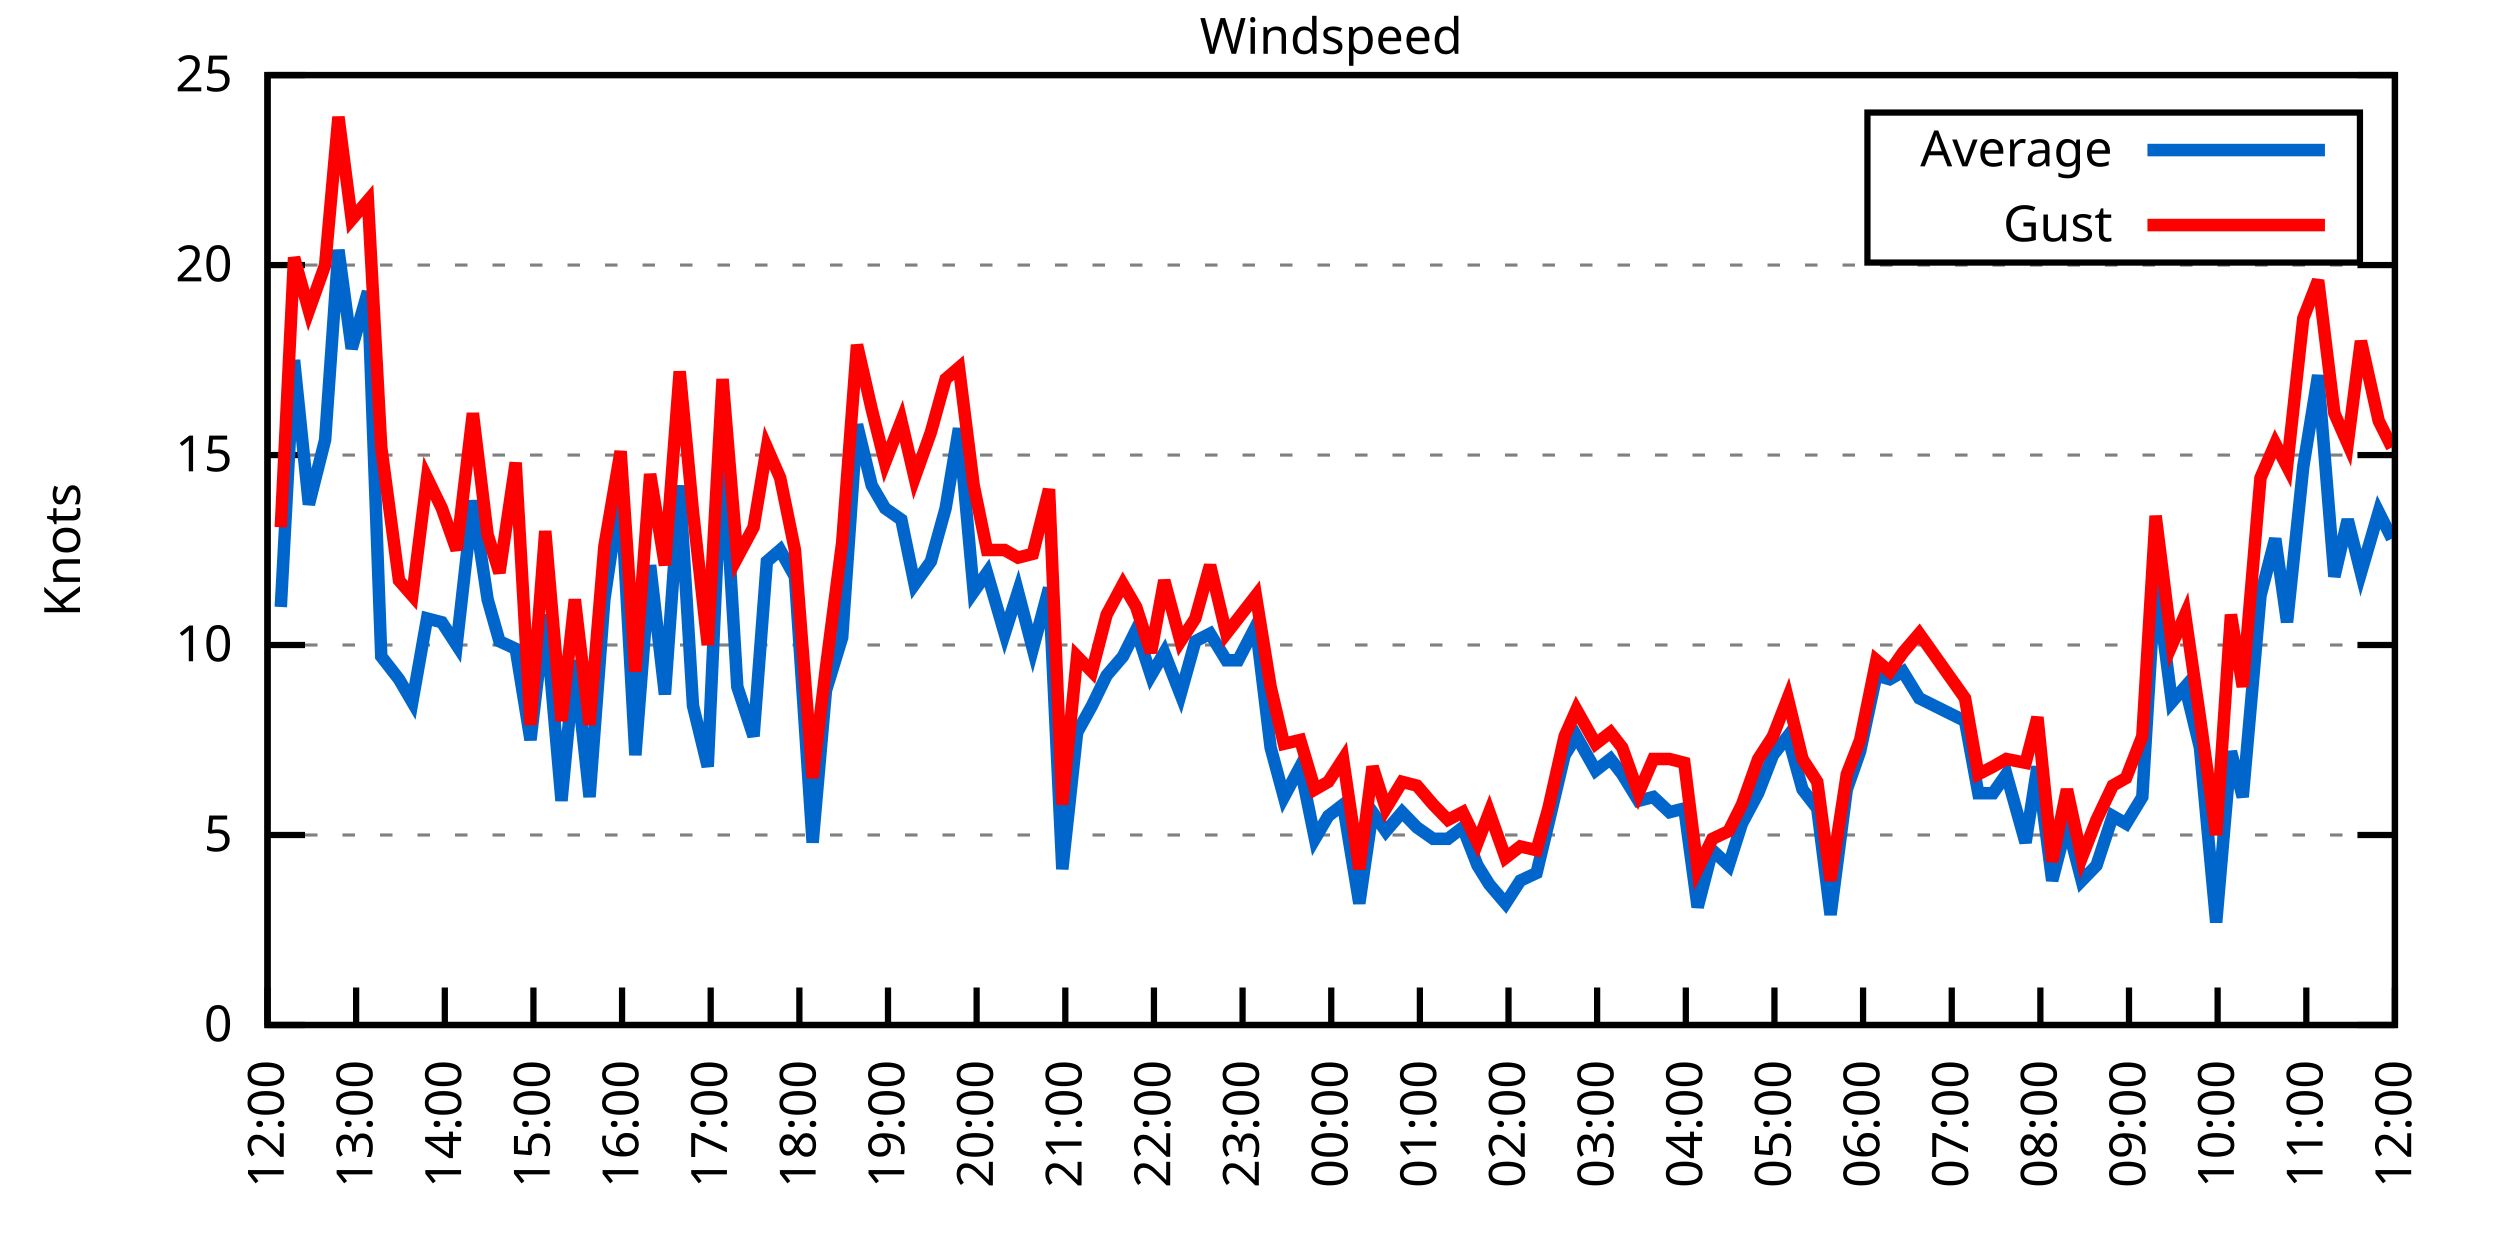
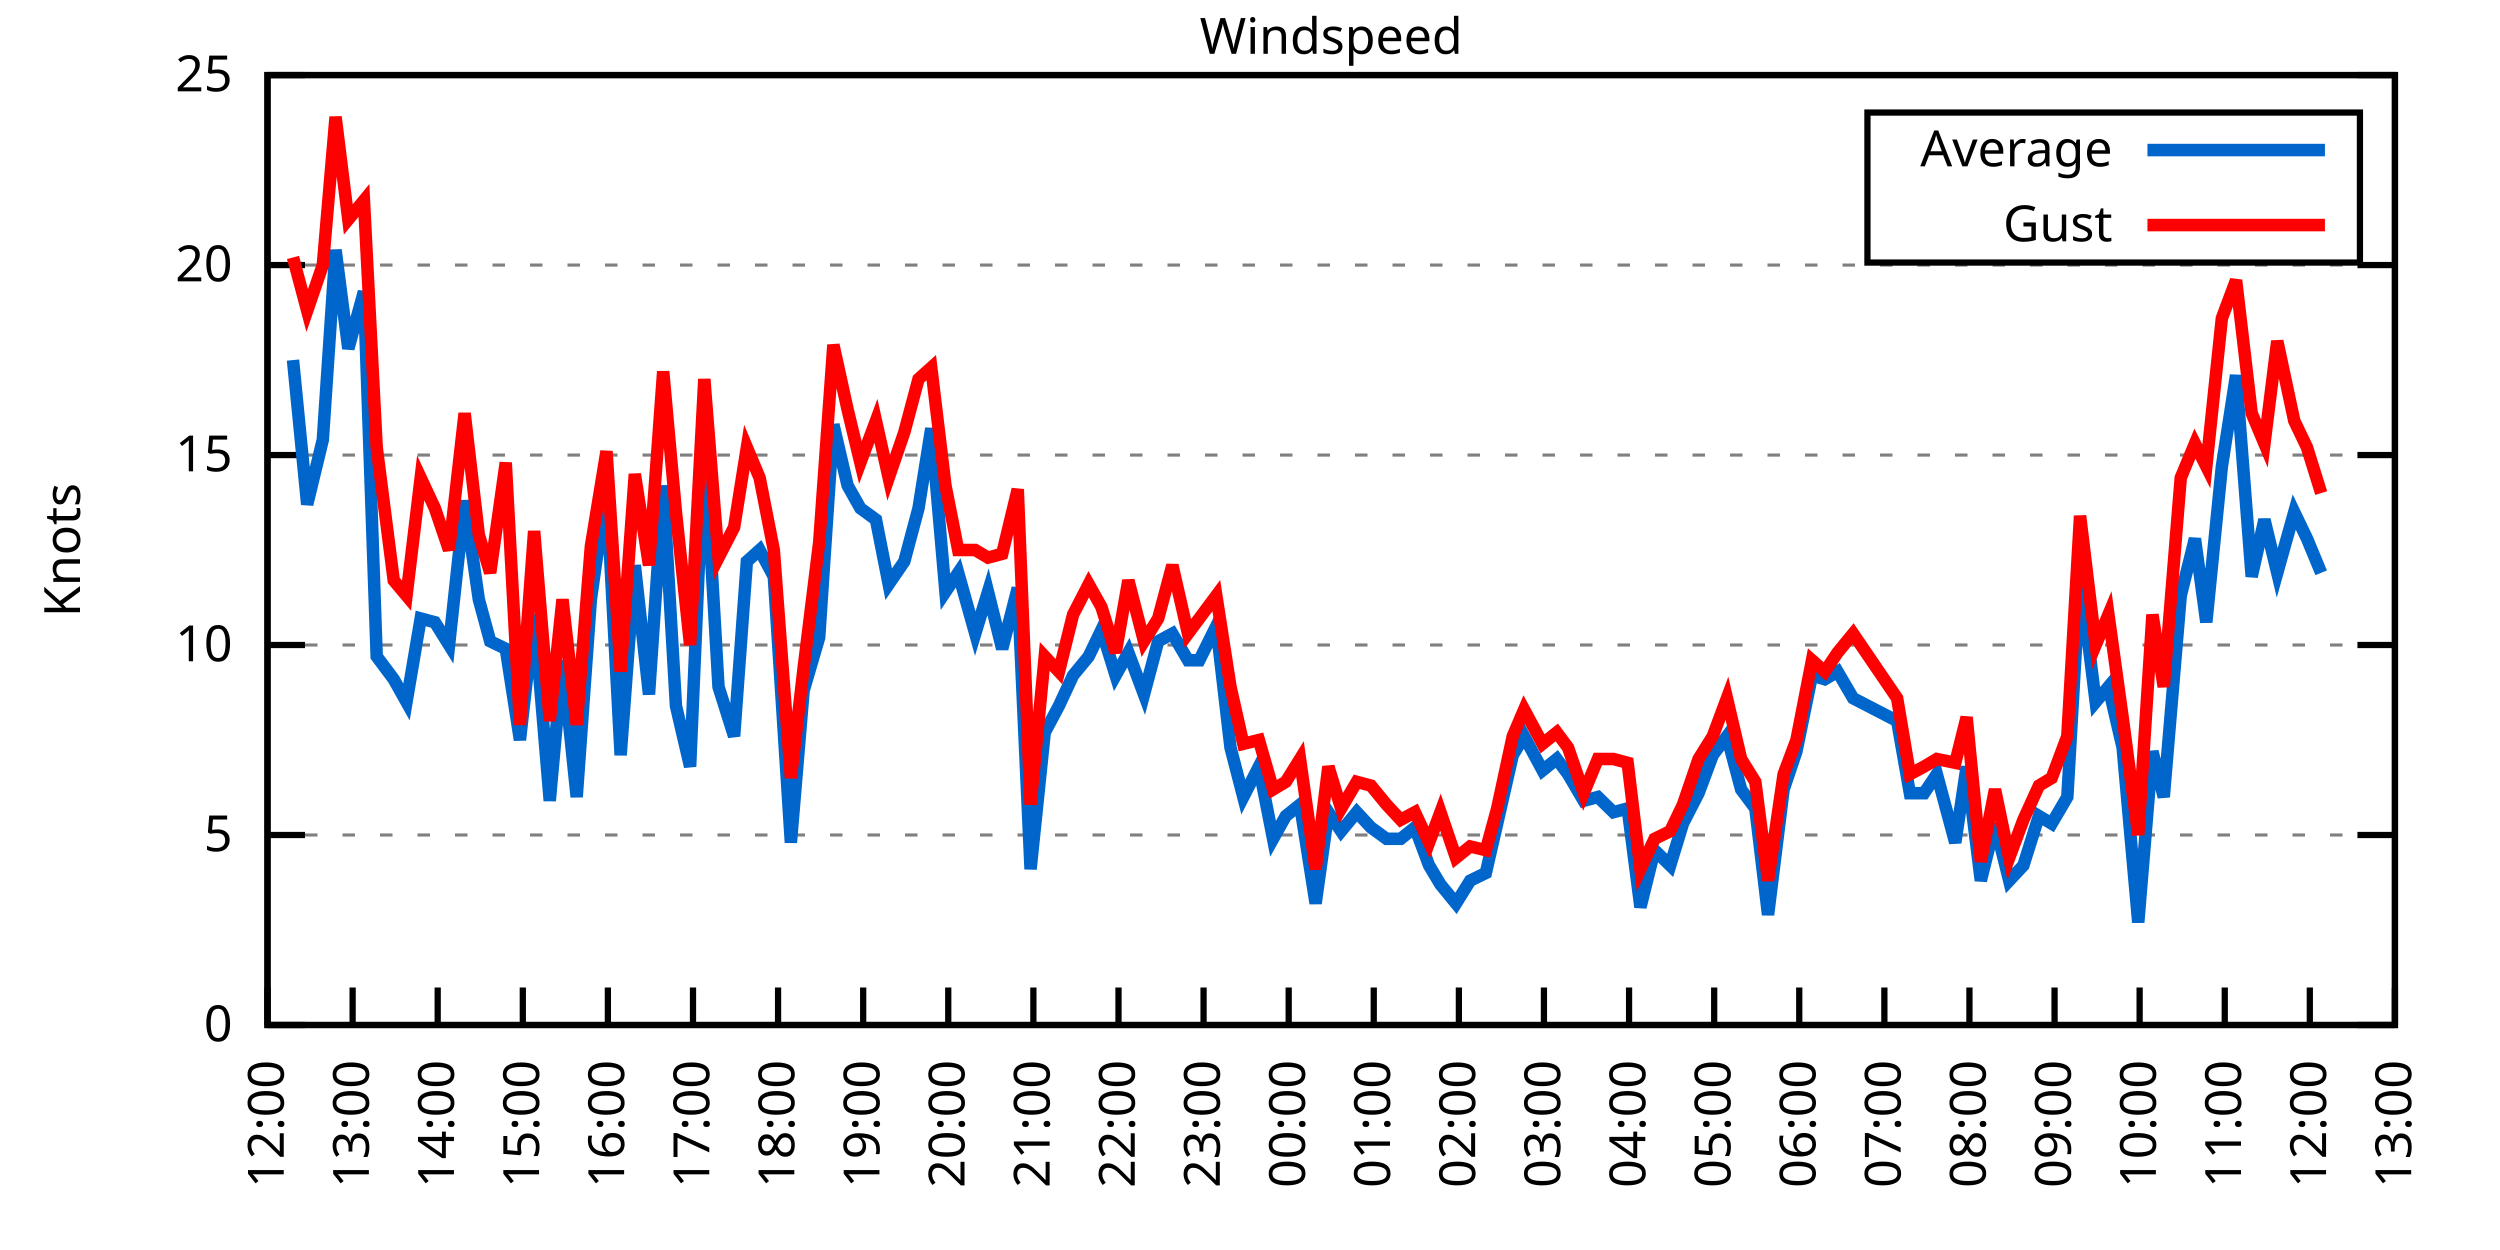
<svg xmlns="http://www.w3.org/2000/svg" xmlns:xlink="http://www.w3.org/1999/xlink" width="400" height="200" viewBox="0 0 400 200">
  <g id="gnuplot_canvas">
    <rect x="0" y="0" width="400" height="200" fill="none" />
    <defs>
      <circle id="gpDot" r="0.5" stroke-width="0.5" stroke="currentColor" />
      <path id="gpPt0" stroke-width="0.333" stroke="currentColor" d="M-1,0 h2 M0,-1 v2" />
      <path id="gpPt1" stroke-width="0.333" stroke="currentColor" d="M-1,-1 L1,1 M1,-1 L-1,1" />
      <path id="gpPt2" stroke-width="0.333" stroke="currentColor" d="M-1,0 L1,0 M0,-1 L0,1 M-1,-1 L1,1 M-1,1 L1,-1" />
      <rect id="gpPt3" stroke-width="0.333" stroke="currentColor" x="-1" y="-1" width="2" height="2" />
      <rect id="gpPt4" stroke-width="0.333" stroke="currentColor" fill="currentColor" x="-1" y="-1" width="2" height="2" />
      <circle id="gpPt5" stroke-width="0.333" stroke="currentColor" cx="0" cy="0" r="1" />
      <use xlink:href="#gpPt5" id="gpPt6" fill="currentColor" stroke="none" />
      <path id="gpPt7" stroke-width="0.333" stroke="currentColor" d="M0,-1.33 L-1.33,0.67 L1.33,0.67 z" />
      <use xlink:href="#gpPt7" id="gpPt8" fill="currentColor" stroke="none" />
      <use xlink:href="#gpPt7" id="gpPt9" stroke="currentColor" transform="rotate(180)" />
      <use xlink:href="#gpPt9" id="gpPt10" fill="currentColor" stroke="none" />
      <use xlink:href="#gpPt3" id="gpPt11" stroke="currentColor" transform="rotate(45)" />
      <use xlink:href="#gpPt11" id="gpPt12" fill="currentColor" stroke="none" />
      <path id="gpPt13" stroke-width="0.333" stroke="currentColor" d="M0,1.330 L1.265,0.411 L0.782,-1.067 L-0.782,-1.076 L-1.265,0.411 z" />
      <use xlink:href="#gpPt13" id="gpPt14" fill="currentColor" stroke="none" />
      <filter id="textbox" filterUnits="objectBoundingBox" x="0" y="0" height="1" width="1">
        <feFlood flood-color="white" flood-opacity="1" result="bgnd" />
        <feComposite in="SourceGraphic" in2="bgnd" operator="atop" />
      </filter>
      <filter id="greybox" filterUnits="objectBoundingBox" x="0" y="0" height="1" width="1">
        <feFlood flood-color="lightgrey" flood-opacity="1" result="grey" />
        <feComposite in="SourceGraphic" in2="grey" operator="atop" />
      </filter>
    </defs>
    <g fill="none" color="white" stroke="currentColor" stroke-width="1.00" stroke-linecap="butt" stroke-linejoin="miter">
</g>
    <g fill="none" color="black" stroke="currentColor" stroke-width="1.00" stroke-linecap="butt" stroke-linejoin="miter">
      <g stroke="none" shape-rendering="crispEdges">
        <polygon fill="rgb(255, 255, 255)" points="42.80,164.00 383.18,164.00 383.18,12.02 42.80,12.02 " />
      </g>
    </g>
    <g fill="none" color="black" stroke="currentColor" stroke-width="1.00" stroke-linecap="butt" stroke-linejoin="miter">
</g>
    <g fill="none" color="black" stroke="black" stroke-width="0.50" stroke-linecap="butt" stroke-linejoin="miter">
</g>
    <g fill="none" color="gray" stroke="currentColor" stroke-width="0.50" stroke-linecap="butt" stroke-linejoin="miter">
      <path stroke="gray" stroke-dasharray="2,4" class="gridline" d="M42.80,164.00 L383.19,164.00  " />
    </g>
    <g fill="none" color="gray" stroke="gray" stroke-width="1.00" stroke-linecap="butt" stroke-linejoin="miter">
</g>
    <g fill="none" color="black" stroke="currentColor" stroke-width="1.00" stroke-linecap="butt" stroke-linejoin="miter">
      <path stroke="black" d="M42.80,164.00 L48.80,164.00 M383.19,164.00 L377.19,164.00  " />
      <g transform="translate(37.20,166.60)" stroke="none" fill="black" font-family="Sans" font-size="8.00" text-anchor="end">
        <text>
          <tspan font-family="Sans"> 0</tspan>
        </text>
      </g>
    </g>
    <g fill="none" color="black" stroke="currentColor" stroke-width="1.00" stroke-linecap="butt" stroke-linejoin="miter">
</g>
    <g fill="none" color="black" stroke="black" stroke-width="0.50" stroke-linecap="butt" stroke-linejoin="miter">
</g>
    <g fill="none" color="gray" stroke="currentColor" stroke-width="0.50" stroke-linecap="butt" stroke-linejoin="miter">
      <path stroke="gray" stroke-dasharray="2,4" class="gridline" d="M42.80,133.60 L383.19,133.60  " />
    </g>
    <g fill="none" color="gray" stroke="gray" stroke-width="1.00" stroke-linecap="butt" stroke-linejoin="miter">
</g>
    <g fill="none" color="black" stroke="currentColor" stroke-width="1.00" stroke-linecap="butt" stroke-linejoin="miter">
      <path stroke="black" d="M42.80,133.60 L48.80,133.60 M383.19,133.60 L377.19,133.60  " />
      <g transform="translate(37.20,136.20)" stroke="none" fill="black" font-family="Sans" font-size="8.00" text-anchor="end">
        <text>
          <tspan font-family="Sans"> 5</tspan>
        </text>
      </g>
    </g>
    <g fill="none" color="black" stroke="currentColor" stroke-width="1.00" stroke-linecap="butt" stroke-linejoin="miter">
</g>
    <g fill="none" color="black" stroke="black" stroke-width="0.50" stroke-linecap="butt" stroke-linejoin="miter">
</g>
    <g fill="none" color="gray" stroke="currentColor" stroke-width="0.50" stroke-linecap="butt" stroke-linejoin="miter">
      <path stroke="gray" stroke-dasharray="2,4" class="gridline" d="M42.80,103.20 L383.19,103.20  " />
    </g>
    <g fill="none" color="gray" stroke="gray" stroke-width="1.00" stroke-linecap="butt" stroke-linejoin="miter">
</g>
    <g fill="none" color="black" stroke="currentColor" stroke-width="1.00" stroke-linecap="butt" stroke-linejoin="miter">
      <path stroke="black" d="M42.80,103.20 L48.80,103.20 M383.19,103.20 L377.19,103.20  " />
      <g transform="translate(37.20,105.80)" stroke="none" fill="black" font-family="Sans" font-size="8.00" text-anchor="end">
        <text>
          <tspan font-family="Sans"> 10</tspan>
        </text>
      </g>
    </g>
    <g fill="none" color="black" stroke="currentColor" stroke-width="1.00" stroke-linecap="butt" stroke-linejoin="miter">
</g>
    <g fill="none" color="black" stroke="black" stroke-width="0.50" stroke-linecap="butt" stroke-linejoin="miter">
</g>
    <g fill="none" color="gray" stroke="currentColor" stroke-width="0.50" stroke-linecap="butt" stroke-linejoin="miter">
      <path stroke="gray" stroke-dasharray="2,4" class="gridline" d="M42.80,72.81 L383.19,72.81  " />
    </g>
    <g fill="none" color="gray" stroke="gray" stroke-width="1.00" stroke-linecap="butt" stroke-linejoin="miter">
</g>
    <g fill="none" color="black" stroke="currentColor" stroke-width="1.00" stroke-linecap="butt" stroke-linejoin="miter">
      <path stroke="black" d="M42.80,72.81 L48.80,72.81 M383.19,72.81 L377.19,72.81  " />
      <g transform="translate(37.20,75.41)" stroke="none" fill="black" font-family="Sans" font-size="8.00" text-anchor="end">
        <text>
          <tspan font-family="Sans"> 15</tspan>
        </text>
      </g>
    </g>
    <g fill="none" color="black" stroke="currentColor" stroke-width="1.00" stroke-linecap="butt" stroke-linejoin="miter">
</g>
    <g fill="none" color="black" stroke="black" stroke-width="0.50" stroke-linecap="butt" stroke-linejoin="miter">
</g>
    <g fill="none" color="gray" stroke="currentColor" stroke-width="0.50" stroke-linecap="butt" stroke-linejoin="miter">
      <path stroke="gray" stroke-dasharray="2,4" class="gridline" d="M42.80,42.41 L383.19,42.41  " />
    </g>
    <g fill="none" color="gray" stroke="gray" stroke-width="1.00" stroke-linecap="butt" stroke-linejoin="miter">
</g>
    <g fill="none" color="black" stroke="currentColor" stroke-width="1.00" stroke-linecap="butt" stroke-linejoin="miter">
      <path stroke="black" d="M42.80,42.41 L48.80,42.41 M383.19,42.41 L377.19,42.41  " />
      <g transform="translate(37.20,45.01)" stroke="none" fill="black" font-family="Sans" font-size="8.00" text-anchor="end">
        <text>
          <tspan font-family="Sans"> 20</tspan>
        </text>
      </g>
    </g>
    <g fill="none" color="black" stroke="currentColor" stroke-width="1.00" stroke-linecap="butt" stroke-linejoin="miter">
</g>
    <g fill="none" color="black" stroke="black" stroke-width="0.50" stroke-linecap="butt" stroke-linejoin="miter">
</g>
    <g fill="none" color="gray" stroke="currentColor" stroke-width="0.50" stroke-linecap="butt" stroke-linejoin="miter">
      <path stroke="gray" stroke-dasharray="2,4" class="gridline" d="M42.80,12.01 L383.19,12.01  " />
    </g>
    <g fill="none" color="gray" stroke="gray" stroke-width="1.00" stroke-linecap="butt" stroke-linejoin="miter">
</g>
    <g fill="none" color="black" stroke="currentColor" stroke-width="1.00" stroke-linecap="butt" stroke-linejoin="miter">
      <path stroke="black" d="M42.80,12.01 L48.80,12.01 M383.19,12.01 L377.19,12.01  " />
      <g transform="translate(37.20,14.61)" stroke="none" fill="black" font-family="Sans" font-size="8.00" text-anchor="end">
        <text>
          <tspan font-family="Sans"> 25</tspan>
        </text>
      </g>
    </g>
    <g fill="none" color="black" stroke="currentColor" stroke-width="1.00" stroke-linecap="butt" stroke-linejoin="miter">
      <path stroke="black" d="M42.80,164.00 L42.80,158.00  " />
      <g transform="translate(45.40,169.60) rotate(270.00)" stroke="none" fill="black" font-family="Sans" font-size="8.00" text-anchor="end">
        <text>
          <tspan font-family="Sans">12:00</tspan>
        </text>
      </g>
    </g>
    <g fill="none" color="black" stroke="currentColor" stroke-width="1.00" stroke-linecap="butt" stroke-linejoin="miter">
-       <path stroke="black" d="M56.98,164.00 L56.98,158.00  " />
-       <g transform="translate(59.58,169.60) rotate(270.00)" stroke="none" fill="black" font-family="Sans" font-size="8.00" text-anchor="end">
+       <path stroke="black" d="M56.42,164.00 L56.42,158.00  " />
+       <g transform="translate(59.02,169.60) rotate(270.00)" stroke="none" fill="black" font-family="Sans" font-size="8.00" text-anchor="end">
        <text>
          <tspan font-family="Sans">13:00</tspan>
        </text>
      </g>
    </g>
    <g fill="none" color="black" stroke="currentColor" stroke-width="1.00" stroke-linecap="butt" stroke-linejoin="miter">
-       <path stroke="black" d="M71.17,164.00 L71.17,158.00  " />
-       <g transform="translate(73.77,169.60) rotate(270.00)" stroke="none" fill="black" font-family="Sans" font-size="8.00" text-anchor="end">
+       <path stroke="black" d="M70.03,164.00 L70.03,158.00  " />
+       <g transform="translate(72.63,169.60) rotate(270.00)" stroke="none" fill="black" font-family="Sans" font-size="8.00" text-anchor="end">
        <text>
          <tspan font-family="Sans">14:00</tspan>
        </text>
      </g>
    </g>
    <g fill="none" color="black" stroke="currentColor" stroke-width="1.00" stroke-linecap="butt" stroke-linejoin="miter">
-       <path stroke="black" d="M85.35,164.00 L85.35,158.00  " />
-       <g transform="translate(87.95,169.60) rotate(270.00)" stroke="none" fill="black" font-family="Sans" font-size="8.00" text-anchor="end">
+       <path stroke="black" d="M83.65,164.00 L83.65,158.00  " />
+       <g transform="translate(86.25,169.60) rotate(270.00)" stroke="none" fill="black" font-family="Sans" font-size="8.00" text-anchor="end">
        <text>
          <tspan font-family="Sans">15:00</tspan>
        </text>
      </g>
    </g>
    <g fill="none" color="black" stroke="currentColor" stroke-width="1.00" stroke-linecap="butt" stroke-linejoin="miter">
-       <path stroke="black" d="M99.53,164.00 L99.53,158.00  " />
-       <g transform="translate(102.13,169.60) rotate(270.00)" stroke="none" fill="black" font-family="Sans" font-size="8.00" text-anchor="end">
+       <path stroke="black" d="M97.26,164.00 L97.26,158.00  " />
+       <g transform="translate(99.86,169.60) rotate(270.00)" stroke="none" fill="black" font-family="Sans" font-size="8.00" text-anchor="end">
        <text>
          <tspan font-family="Sans">16:00</tspan>
        </text>
      </g>
    </g>
    <g fill="none" color="black" stroke="currentColor" stroke-width="1.00" stroke-linecap="butt" stroke-linejoin="miter">
-       <path stroke="black" d="M113.71,164.00 L113.71,158.00  " />
-       <g transform="translate(116.31,169.60) rotate(270.00)" stroke="none" fill="black" font-family="Sans" font-size="8.00" text-anchor="end">
+       <path stroke="black" d="M110.88,164.00 L110.88,158.00  " />
+       <g transform="translate(113.48,169.60) rotate(270.00)" stroke="none" fill="black" font-family="Sans" font-size="8.00" text-anchor="end">
        <text>
          <tspan font-family="Sans">17:00</tspan>
        </text>
      </g>
    </g>
    <g fill="none" color="black" stroke="currentColor" stroke-width="1.00" stroke-linecap="butt" stroke-linejoin="miter">
-       <path stroke="black" d="M127.90,164.00 L127.90,158.00  " />
-       <g transform="translate(130.50,169.60) rotate(270.00)" stroke="none" fill="black" font-family="Sans" font-size="8.00" text-anchor="end">
+       <path stroke="black" d="M124.49,164.00 L124.49,158.00  " />
+       <g transform="translate(127.09,169.60) rotate(270.00)" stroke="none" fill="black" font-family="Sans" font-size="8.00" text-anchor="end">
        <text>
          <tspan font-family="Sans">18:00</tspan>
        </text>
      </g>
    </g>
    <g fill="none" color="black" stroke="currentColor" stroke-width="1.00" stroke-linecap="butt" stroke-linejoin="miter">
-       <path stroke="black" d="M142.08,164.00 L142.08,158.00  " />
-       <g transform="translate(144.68,169.60) rotate(270.00)" stroke="none" fill="black" font-family="Sans" font-size="8.00" text-anchor="end">
+       <path stroke="black" d="M138.11,164.00 L138.11,158.00  " />
+       <g transform="translate(140.71,169.60) rotate(270.00)" stroke="none" fill="black" font-family="Sans" font-size="8.00" text-anchor="end">
        <text>
          <tspan font-family="Sans">19:00</tspan>
        </text>
      </g>
    </g>
    <g fill="none" color="black" stroke="currentColor" stroke-width="1.00" stroke-linecap="butt" stroke-linejoin="miter">
-       <path stroke="black" d="M156.26,164.00 L156.26,158.00  " />
-       <g transform="translate(158.86,169.60) rotate(270.00)" stroke="none" fill="black" font-family="Sans" font-size="8.00" text-anchor="end">
+       <path stroke="black" d="M151.72,164.00 L151.72,158.00  " />
+       <g transform="translate(154.32,169.60) rotate(270.00)" stroke="none" fill="black" font-family="Sans" font-size="8.00" text-anchor="end">
        <text>
          <tspan font-family="Sans">20:00</tspan>
        </text>
      </g>
    </g>
    <g fill="none" color="black" stroke="currentColor" stroke-width="1.00" stroke-linecap="butt" stroke-linejoin="miter">
-       <path stroke="black" d="M170.45,164.00 L170.45,158.00  " />
-       <g transform="translate(173.05,169.60) rotate(270.00)" stroke="none" fill="black" font-family="Sans" font-size="8.00" text-anchor="end">
+       <path stroke="black" d="M165.34,164.00 L165.34,158.00  " />
+       <g transform="translate(167.94,169.60) rotate(270.00)" stroke="none" fill="black" font-family="Sans" font-size="8.00" text-anchor="end">
        <text>
          <tspan font-family="Sans">21:00</tspan>
        </text>
      </g>
    </g>
    <g fill="none" color="black" stroke="currentColor" stroke-width="1.00" stroke-linecap="butt" stroke-linejoin="miter">
-       <path stroke="black" d="M184.63,164.00 L184.63,158.00  " />
-       <g transform="translate(187.23,169.60) rotate(270.00)" stroke="none" fill="black" font-family="Sans" font-size="8.00" text-anchor="end">
+       <path stroke="black" d="M178.96,164.00 L178.96,158.00  " />
+       <g transform="translate(181.56,169.60) rotate(270.00)" stroke="none" fill="black" font-family="Sans" font-size="8.00" text-anchor="end">
        <text>
          <tspan font-family="Sans">22:00</tspan>
        </text>
      </g>
    </g>
    <g fill="none" color="black" stroke="currentColor" stroke-width="1.00" stroke-linecap="butt" stroke-linejoin="miter">
-       <path stroke="black" d="M198.81,164.00 L198.81,158.00  " />
-       <g transform="translate(201.41,169.60) rotate(270.00)" stroke="none" fill="black" font-family="Sans" font-size="8.00" text-anchor="end">
+       <path stroke="black" d="M192.57,164.00 L192.57,158.00  " />
+       <g transform="translate(195.17,169.60) rotate(270.00)" stroke="none" fill="black" font-family="Sans" font-size="8.00" text-anchor="end">
        <text>
          <tspan font-family="Sans">23:00</tspan>
        </text>
      </g>
    </g>
    <g fill="none" color="black" stroke="currentColor" stroke-width="1.00" stroke-linecap="butt" stroke-linejoin="miter">
-       <path stroke="black" d="M213.00,164.00 L213.00,158.00  " />
-       <g transform="translate(215.60,169.60) rotate(270.00)" stroke="none" fill="black" font-family="Sans" font-size="8.00" text-anchor="end">
+       <path stroke="black" d="M206.19,164.00 L206.19,158.00  " />
+       <g transform="translate(208.79,169.60) rotate(270.00)" stroke="none" fill="black" font-family="Sans" font-size="8.00" text-anchor="end">
        <text>
          <tspan font-family="Sans">00:00</tspan>
        </text>
      </g>
    </g>
    <g fill="none" color="black" stroke="currentColor" stroke-width="1.00" stroke-linecap="butt" stroke-linejoin="miter">
-       <path stroke="black" d="M227.18,164.00 L227.18,158.00  " />
-       <g transform="translate(229.78,169.60) rotate(270.00)" stroke="none" fill="black" font-family="Sans" font-size="8.00" text-anchor="end">
+       <path stroke="black" d="M219.80,164.00 L219.80,158.00  " />
+       <g transform="translate(222.40,169.60) rotate(270.00)" stroke="none" fill="black" font-family="Sans" font-size="8.00" text-anchor="end">
        <text>
          <tspan font-family="Sans">01:00</tspan>
        </text>
      </g>
    </g>
    <g fill="none" color="black" stroke="currentColor" stroke-width="1.00" stroke-linecap="butt" stroke-linejoin="miter">
-       <path stroke="black" d="M241.36,164.00 L241.36,158.00  " />
-       <g transform="translate(243.96,169.60) rotate(270.00)" stroke="none" fill="black" font-family="Sans" font-size="8.00" text-anchor="end">
+       <path stroke="black" d="M233.42,164.00 L233.42,158.00  " />
+       <g transform="translate(236.02,169.60) rotate(270.00)" stroke="none" fill="black" font-family="Sans" font-size="8.00" text-anchor="end">
        <text>
          <tspan font-family="Sans">02:00</tspan>
        </text>
      </g>
    </g>
    <g fill="none" color="black" stroke="currentColor" stroke-width="1.00" stroke-linecap="butt" stroke-linejoin="miter">
-       <path stroke="black" d="M255.54,164.00 L255.54,158.00  " />
-       <g transform="translate(258.14,169.60) rotate(270.00)" stroke="none" fill="black" font-family="Sans" font-size="8.00" text-anchor="end">
+       <path stroke="black" d="M247.03,164.00 L247.03,158.00  " />
+       <g transform="translate(249.63,169.60) rotate(270.00)" stroke="none" fill="black" font-family="Sans" font-size="8.00" text-anchor="end">
        <text>
          <tspan font-family="Sans">03:00</tspan>
        </text>
      </g>
    </g>
    <g fill="none" color="black" stroke="currentColor" stroke-width="1.00" stroke-linecap="butt" stroke-linejoin="miter">
-       <path stroke="black" d="M269.73,164.00 L269.73,158.00  " />
-       <g transform="translate(272.33,169.60) rotate(270.00)" stroke="none" fill="black" font-family="Sans" font-size="8.00" text-anchor="end">
+       <path stroke="black" d="M260.65,164.00 L260.65,158.00  " />
+       <g transform="translate(263.25,169.60) rotate(270.00)" stroke="none" fill="black" font-family="Sans" font-size="8.00" text-anchor="end">
        <text>
          <tspan font-family="Sans">04:00</tspan>
        </text>
      </g>
    </g>
    <g fill="none" color="black" stroke="currentColor" stroke-width="1.00" stroke-linecap="butt" stroke-linejoin="miter">
-       <path stroke="black" d="M283.91,164.00 L283.91,158.00  " />
-       <g transform="translate(286.51,169.60) rotate(270.00)" stroke="none" fill="black" font-family="Sans" font-size="8.00" text-anchor="end">
+       <path stroke="black" d="M274.27,164.00 L274.27,158.00  " />
+       <g transform="translate(276.87,169.60) rotate(270.00)" stroke="none" fill="black" font-family="Sans" font-size="8.00" text-anchor="end">
        <text>
          <tspan font-family="Sans">05:00</tspan>
        </text>
      </g>
    </g>
    <g fill="none" color="black" stroke="currentColor" stroke-width="1.00" stroke-linecap="butt" stroke-linejoin="miter">
-       <path stroke="black" d="M298.09,164.00 L298.09,158.00  " />
-       <g transform="translate(300.69,169.60) rotate(270.00)" stroke="none" fill="black" font-family="Sans" font-size="8.00" text-anchor="end">
+       <path stroke="black" d="M287.88,164.00 L287.88,158.00  " />
+       <g transform="translate(290.48,169.60) rotate(270.00)" stroke="none" fill="black" font-family="Sans" font-size="8.00" text-anchor="end">
        <text>
          <tspan font-family="Sans">06:00</tspan>
        </text>
      </g>
    </g>
    <g fill="none" color="black" stroke="currentColor" stroke-width="1.00" stroke-linecap="butt" stroke-linejoin="miter">
-       <path stroke="black" d="M312.28,164.00 L312.28,158.00  " />
-       <g transform="translate(314.88,169.60) rotate(270.00)" stroke="none" fill="black" font-family="Sans" font-size="8.00" text-anchor="end">
+       <path stroke="black" d="M301.50,164.00 L301.50,158.00  " />
+       <g transform="translate(304.10,169.60) rotate(270.00)" stroke="none" fill="black" font-family="Sans" font-size="8.00" text-anchor="end">
        <text>
          <tspan font-family="Sans">07:00</tspan>
        </text>
      </g>
    </g>
    <g fill="none" color="black" stroke="currentColor" stroke-width="1.00" stroke-linecap="butt" stroke-linejoin="miter">
-       <path stroke="black" d="M326.46,164.00 L326.46,158.00  " />
-       <g transform="translate(329.06,169.60) rotate(270.00)" stroke="none" fill="black" font-family="Sans" font-size="8.00" text-anchor="end">
+       <path stroke="black" d="M315.11,164.00 L315.11,158.00  " />
+       <g transform="translate(317.71,169.60) rotate(270.00)" stroke="none" fill="black" font-family="Sans" font-size="8.00" text-anchor="end">
        <text>
          <tspan font-family="Sans">08:00</tspan>
        </text>
      </g>
    </g>
    <g fill="none" color="black" stroke="currentColor" stroke-width="1.00" stroke-linecap="butt" stroke-linejoin="miter">
-       <path stroke="black" d="M340.64,164.00 L340.64,158.00  " />
-       <g transform="translate(343.24,169.60) rotate(270.00)" stroke="none" fill="black" font-family="Sans" font-size="8.00" text-anchor="end">
+       <path stroke="black" d="M328.73,164.00 L328.73,158.00  " />
+       <g transform="translate(331.33,169.60) rotate(270.00)" stroke="none" fill="black" font-family="Sans" font-size="8.00" text-anchor="end">
        <text>
          <tspan font-family="Sans">09:00</tspan>
        </text>
      </g>
    </g>
    <g fill="none" color="black" stroke="currentColor" stroke-width="1.00" stroke-linecap="butt" stroke-linejoin="miter">
-       <path stroke="black" d="M354.82,164.00 L354.82,158.00  " />
-       <g transform="translate(357.42,169.60) rotate(270.00)" stroke="none" fill="black" font-family="Sans" font-size="8.00" text-anchor="end">
+       <path stroke="black" d="M342.34,164.00 L342.34,158.00  " />
+       <g transform="translate(344.94,169.60) rotate(270.00)" stroke="none" fill="black" font-family="Sans" font-size="8.00" text-anchor="end">
        <text>
          <tspan font-family="Sans">10:00</tspan>
        </text>
      </g>
    </g>
    <g fill="none" color="black" stroke="currentColor" stroke-width="1.00" stroke-linecap="butt" stroke-linejoin="miter">
-       <path stroke="black" d="M369.01,164.00 L369.01,158.00  " />
-       <g transform="translate(371.61,169.60) rotate(270.00)" stroke="none" fill="black" font-family="Sans" font-size="8.00" text-anchor="end">
+       <path stroke="black" d="M355.96,164.00 L355.96,158.00  " />
+       <g transform="translate(358.56,169.60) rotate(270.00)" stroke="none" fill="black" font-family="Sans" font-size="8.00" text-anchor="end">
        <text>
          <tspan font-family="Sans">11:00</tspan>
+         </text>
+       </g>
+     </g>
+     <g fill="none" color="black" stroke="currentColor" stroke-width="1.00" stroke-linecap="butt" stroke-linejoin="miter">
+       <path stroke="black" d="M369.57,164.00 L369.57,158.00  " />
+       <g transform="translate(372.17,169.60) rotate(270.00)" stroke="none" fill="black" font-family="Sans" font-size="8.00" text-anchor="end">
+         <text>
+           <tspan font-family="Sans">12:00</tspan>
        </text>
      </g>
    </g>
    <g fill="none" color="black" stroke="currentColor" stroke-width="1.00" stroke-linecap="butt" stroke-linejoin="miter">
      <path stroke="black" d="M383.19,164.00 L383.19,158.00  " />
      <g transform="translate(385.79,169.60) rotate(270.00)" stroke="none" fill="black" font-family="Sans" font-size="8.00" text-anchor="end">
        <text>
-           <tspan font-family="Sans">12:00</tspan>
+           <tspan font-family="Sans">13:00</tspan>
        </text>
      </g>
    </g>
    <g fill="none" color="black" stroke="currentColor" stroke-width="1.00" stroke-linecap="butt" stroke-linejoin="miter">
</g>
    <g fill="none" color="black" stroke="currentColor" stroke-width="1.00" stroke-linecap="butt" stroke-linejoin="miter">
      <path stroke="black" d="M42.80,12.01 L42.80,164.00 L383.19,164.00 L383.19,12.01 L42.80,12.01 Z  " />
    </g>
    <g fill="none" color="black" stroke="currentColor" stroke-width="1.00" stroke-linecap="butt" stroke-linejoin="miter">
</g>
    <g fill="none" color="black" stroke="currentColor" stroke-width="1.00" stroke-linecap="butt" stroke-linejoin="miter">
      <path stroke="black" d="M298.79,42.01 L298.79,18.01 L377.59,18.01 L377.59,42.01 L298.79,42.01 Z  " />
    </g>
    <g id="Windspeed_plot_1">
      <g fill="none" color="white" stroke="black" stroke-width="2.00" stroke-linecap="butt" stroke-linejoin="miter">
</g>
      <g fill="none" color="black" stroke="currentColor" stroke-width="2.00" stroke-linecap="butt" stroke-linejoin="miter">
        <g transform="translate(337.99,26.61)" stroke="none" fill="black" font-family="Sans" font-size="8.00" text-anchor="end">
          <text>
            <tspan font-family="Sans">Average</tspan>
          </text>
        </g>
      </g>
      <g fill="none" color="black" stroke="currentColor" stroke-width="2.00" stroke-linecap="butt" stroke-linejoin="miter">
-         <path stroke="rgb(  0, 102, 204)" d="M343.59,24.01 L371.99,24.01 M44.93,97.12 L47.05,57.61 L49.42,80.71 L52.02,70.37 L54.15,39.98 L56.27,55.78   L58.87,46.66 L61.00,105.03 L63.84,108.68 L65.97,112.32 L68.33,98.95 L70.69,99.56 L73.06,103.20 L75.66,80.10   L78.02,95.91 L79.91,102.60 L82.51,103.81 L84.88,118.40 L87.24,98.34 L89.84,128.13 L91.97,105.64 L94.33,127.52   L96.70,95.91 L99.30,78.28 L101.66,120.83 L104.02,90.44 L106.39,111.11 L108.75,77.67 L110.88,112.93 L113.24,122.66   L115.61,70.37 L117.97,109.89 L120.57,117.80 L122.70,89.83 L124.82,88.00 L127.19,92.26 L130.02,134.82 L132.15,110.50   L134.75,101.99 L137.12,67.94 L139.48,77.67 L141.61,81.32 L144.21,83.14 L146.34,93.48 L148.94,89.83 L151.30,81.32   L153.43,68.55 L155.79,94.69 L157.92,91.65 L160.75,101.38 L162.88,94.69 L165.25,103.81 L167.85,94.08 L169.97,139.07   L172.34,117.19 L174.70,112.93 L177.06,108.07 L179.67,105.03 L181.79,100.77 L184.16,108.07 L186.28,104.42 L188.88,111.11   L191.25,102.60 L193.61,101.38 L196.21,105.64 L198.10,105.64 L200.94,100.16 L203.30,119.62 L205.43,127.52 L208.03,122.66   L210.39,134.21 L212.52,130.56 L214.89,128.74 L217.49,144.55 L219.61,129.95 L221.74,132.99 L224.34,129.95 L226.71,132.39   L229.31,134.21 L231.67,134.21 L234.03,132.39 L236.40,138.47 L238.29,141.51 L240.89,144.55 L243.25,140.90 L245.85,139.68   L247.74,131.78 L250.34,120.83 L252.23,117.80 L255.31,123.27 L257.67,121.44 L259.56,123.87 L262.16,128.13 L264.53,127.52   L267.13,129.95 L269.49,129.35 L271.62,145.15 L273.98,136.03 L276.58,138.47 L278.71,131.78 L281.31,126.91 L283.67,120.83   L286.04,117.80 L288.40,126.31 L290.76,129.35 L292.89,146.37 L295.49,126.31 L297.62,120.23 L300.22,108.07 L302.35,108.68   L304.47,107.46 L307.08,111.72 L314.40,115.36 L316.53,126.91 L318.89,126.91 L321.02,123.87 L324.09,134.82 L325.99,122.66   L328.35,140.90 L330.71,131.78 L333.08,140.90 L335.44,138.47 L338.04,130.56 L340.17,131.78 L342.77,127.52 L344.90,92.26   L347.50,112.32 L349.62,109.89 L351.99,119.62 L354.59,147.59 L356.95,120.23 L358.84,127.52 L361.68,95.30 L364.04,86.18   L365.93,99.56 L368.53,74.63 L370.90,60.04 L373.50,92.26 L375.63,83.14 L377.75,91.65 L380.59,81.93 L382.72,86.18    " />
+         <path stroke="rgb(  0, 102, 204)" d="M343.59,24.01 L371.99,24.01 M46.88,57.61 L49.15,80.71 L51.65,70.37 L53.69,39.98 L55.73,55.78 L58.23,46.66   L60.27,105.03 L63.00,108.68 L65.04,112.32 L67.31,98.95 L69.58,99.56 L71.85,103.20 L74.34,80.10 L76.61,95.91   L78.43,102.60 L80.92,103.81 L83.19,118.40 L85.46,98.34 L87.96,128.13 L90.00,105.64 L92.27,127.52 L94.54,95.91   L97.04,78.28 L99.30,120.83 L101.57,90.44 L103.84,111.11 L106.11,77.67 L108.15,112.93 L110.42,122.66 L112.69,70.37   L114.96,109.89 L117.46,117.80 L119.50,89.83 L121.54,88.00 L123.81,92.26 L126.54,134.82 L128.58,110.50 L131.07,101.99   L133.34,67.94 L135.61,77.67 L137.66,81.32 L140.15,83.14 L142.19,93.48 L144.69,89.83 L146.96,81.32 L149.00,68.55   L151.27,94.69 L153.31,91.65 L156.04,101.38 L158.08,94.69 L160.35,103.81 L162.84,94.08 L164.89,139.07 L167.16,117.19   L169.43,112.93 L171.69,108.07 L174.19,105.03 L176.23,100.77 L178.50,108.07 L180.54,104.42 L183.04,111.11 L185.31,102.60   L187.58,101.38 L190.08,105.64 L191.89,105.64 L194.61,100.16 L196.88,119.62 L198.93,127.52 L201.42,122.66 L203.69,134.21   L205.73,130.56 L208.00,128.74 L210.50,144.55 L212.54,129.95 L214.58,132.99 L217.08,129.95 L219.35,132.39 L221.85,134.21   L224.11,134.21 L226.38,132.39 L228.65,138.47 L230.47,141.51 L232.96,144.55 L235.23,140.90 L237.73,139.68 L239.55,131.78   L242.04,120.83 L243.86,117.80 L246.81,123.27 L249.08,121.44 L250.89,123.87 L253.39,128.13 L255.66,127.52 L258.15,129.95   L260.42,129.35 L262.47,145.15 L264.73,136.03 L267.23,138.47 L269.27,131.78 L271.77,126.91 L274.04,120.83 L276.31,117.80   L278.58,126.31 L280.85,129.35 L282.89,146.37 L285.38,126.31 L287.43,120.23 L289.92,108.07 L291.97,108.68 L294.01,107.46   L296.50,111.72 L303.54,115.36 L305.58,126.91 L307.85,126.91 L309.89,123.87 L312.84,134.82 L314.66,122.66 L316.93,140.90   L319.20,131.78 L321.47,140.90 L323.74,138.47 L326.23,130.56 L328.27,131.78 L330.77,127.52 L332.81,92.26 L335.31,112.32   L337.35,109.89 L339.62,119.62 L342.12,147.59 L344.39,120.23 L346.20,127.52 L348.92,95.30 L351.19,86.18 L353.01,99.56   L355.50,74.63 L357.77,60.04 L360.27,92.26 L362.31,83.14 L364.36,91.65 L367.08,81.93 L369.12,86.18 L371.39,91.65    " />
      </g>
    </g>
    <g id="Windspeed_plot_2">
      <g fill="none" color="black" stroke="currentColor" stroke-width="2.00" stroke-linecap="butt" stroke-linejoin="miter">
        <g transform="translate(337.99,38.61)" stroke="none" fill="black" font-family="Sans" font-size="8.00" text-anchor="end">
          <text>
            <tspan font-family="Sans">Gust</tspan>
          </text>
        </g>
      </g>
      <g fill="none" color="black" stroke="currentColor" stroke-width="2.00" stroke-linecap="butt" stroke-linejoin="miter">
-         <path stroke="rgb(255,   0,   0)" d="M343.59,36.01 L371.99,36.01 M44.93,84.36 L47.05,41.19 L49.42,49.70 L52.02,42.41 L54.15,18.70 L56.27,35.11   L58.87,32.07 L61.00,71.59 L63.84,92.87 L65.97,95.30 L68.33,76.45 L70.69,81.32 L73.06,88.00 L75.66,66.12   L78.02,85.57 L79.91,91.65 L82.51,74.02 L84.88,115.97 L87.24,84.97 L89.84,115.36 L91.97,95.91 L94.33,115.97   L96.70,87.40 L99.30,72.20 L101.66,107.46 L104.02,75.85 L106.39,90.44 L108.75,59.43 L110.88,81.93 L113.24,103.20   L115.61,60.65 L117.97,89.22 L120.57,84.36 L122.70,71.59 L124.82,76.45 L127.19,88.00 L130.02,124.48 L132.15,106.85   L134.75,86.79 L137.12,55.18 L139.48,65.51 L141.61,74.02 L144.21,67.33 L146.34,76.45 L148.94,69.16 L151.30,60.65   L153.43,58.82 L155.79,77.67 L157.92,88.00 L160.75,88.00 L162.88,89.22 L165.25,88.61 L167.85,78.28 L169.97,128.74   L172.34,105.03 L174.70,107.46 L177.06,98.34 L179.67,93.48 L181.79,97.12 L184.16,104.42 L186.28,92.87 L188.88,102.60   L191.25,98.95 L193.61,90.44 L196.21,101.38 L198.10,98.95 L200.94,95.30 L203.30,109.89 L205.43,119.01 L208.03,118.40   L210.39,126.31 L212.52,125.09 L214.89,121.44 L217.49,139.07 L219.61,122.66 L221.74,129.35 L224.34,125.09 L226.71,125.70   L229.31,128.74 L231.67,131.17 L234.03,129.95 L236.40,134.82 L238.29,129.95 L240.89,137.25 L243.25,135.43 L245.85,136.03   L247.74,129.35 L250.34,117.80 L252.23,113.54 L255.31,119.01 L257.67,117.19 L259.56,119.62 L262.16,126.91 L264.53,121.44   L267.13,121.44 L269.49,122.05 L271.62,139.07 L273.98,134.21 L276.58,132.99 L278.71,128.74 L281.31,121.44 L283.67,117.80   L286.04,111.72 L288.40,121.44 L290.76,125.09 L292.89,140.90 L295.49,123.87 L297.62,118.40 L300.22,105.64 L302.35,107.46   L304.47,104.42 L307.08,101.38 L314.40,111.72 L316.53,123.87 L318.89,122.66 L321.02,121.44 L324.09,122.05 L325.99,114.76   L328.35,137.86 L330.71,126.31 L333.08,137.25 L335.44,131.17 L338.04,125.70 L340.17,124.48 L342.77,117.80 L344.90,82.53   L347.50,103.20 L349.62,98.34 L351.99,114.76 L354.59,133.60 L356.95,98.34 L358.84,109.89 L361.68,76.45 L364.04,70.98   L365.93,74.63 L368.53,50.92 L370.90,44.84 L373.50,66.12 L375.63,70.98 L377.75,54.57 L380.59,67.33 L382.72,71.59    " />
+         <path stroke="rgb(255,   0,   0)" d="M343.59,36.01 L371.99,36.01 M46.88,41.19 L49.15,49.70 L51.65,42.41 L53.69,18.70 L55.73,35.11 L58.23,32.07   L60.27,71.59 L63.00,92.87 L65.04,95.30 L67.31,76.45 L69.58,81.32 L71.85,88.00 L74.34,66.12 L76.61,85.57   L78.43,91.65 L80.92,74.02 L83.19,115.97 L85.46,84.97 L87.96,115.36 L90.00,95.91 L92.27,115.97 L94.54,87.40   L97.04,72.20 L99.30,107.46 L101.57,75.85 L103.84,90.44 L106.11,59.43 L108.15,81.93 L110.42,103.20 L112.69,60.65   L114.96,89.22 L117.46,84.36 L119.50,71.59 L121.54,76.45 L123.81,88.00 L126.54,124.48 L128.58,106.85 L131.07,86.79   L133.34,55.18 L135.61,65.51 L137.66,74.02 L140.15,67.33 L142.19,76.45 L144.69,69.16 L146.96,60.65 L149.00,58.82   L151.27,77.67 L153.31,88.00 L156.04,88.00 L158.08,89.22 L160.35,88.61 L162.84,78.28 L164.89,128.74 L167.16,105.03   L169.43,107.46 L171.69,98.34 L174.19,93.48 L176.23,97.12 L178.50,104.42 L180.54,92.87 L183.04,102.60 L185.31,98.95   L187.58,90.44 L190.08,101.38 L191.89,98.95 L194.61,95.30 L196.88,109.89 L198.93,119.01 L201.42,118.40 L203.69,126.31   L205.73,125.09 L208.00,121.44 L210.50,139.07 L212.54,122.66 L214.58,129.35 L217.08,125.09 L219.35,125.70 L221.85,128.74   L224.11,131.17 L226.38,129.95 L228.65,134.82 L230.47,129.95 L232.96,137.25 L235.23,135.43 L237.73,136.03 L239.55,129.35   L242.04,117.80 L243.86,113.54 L246.81,119.01 L249.08,117.19 L250.89,119.62 L253.39,126.91 L255.66,121.44 L258.15,121.44   L260.42,122.05 L262.47,139.07 L264.73,134.21 L267.23,132.99 L269.27,128.74 L271.77,121.44 L274.04,117.80 L276.31,111.72   L278.58,121.44 L280.85,125.09 L282.89,140.90 L285.38,123.87 L287.43,118.40 L289.92,105.64 L291.97,107.46 L294.01,104.42   L296.50,101.38 L303.54,111.72 L305.58,123.87 L307.85,122.66 L309.89,121.44 L312.84,122.05 L314.66,114.76 L316.93,137.86   L319.20,126.31 L321.47,137.25 L323.74,131.17 L326.23,125.70 L328.27,124.48 L330.77,117.80 L332.81,82.53 L335.31,103.20   L337.35,98.34 L339.62,114.76 L342.12,133.60 L344.39,98.34 L346.20,109.89 L348.92,76.45 L351.19,70.98 L353.01,74.63   L355.50,50.92 L357.77,44.84 L360.27,66.12 L362.31,70.98 L364.36,54.57 L367.08,67.33 L369.12,71.59 L371.39,78.89    " />
      </g>
    </g>
    <g fill="none" color="black" stroke="currentColor" stroke-width="2.00" stroke-linecap="butt" stroke-linejoin="miter">
</g>
    <g fill="none" color="black" stroke="black" stroke-width="1.00" stroke-linecap="butt" stroke-linejoin="miter">
</g>
    <g fill="none" color="black" stroke="currentColor" stroke-width="1.00" stroke-linecap="butt" stroke-linejoin="miter">
      <path stroke="black" d="M42.80,12.01 L42.80,164.00 L383.19,164.00 L383.19,12.01 L42.80,12.01 Z  " />
      <g transform="translate(12.80,88.01) rotate(270.00)" stroke="none" fill="black" font-family="Sans" font-size="8.00" text-anchor="middle">
        <text>
          <tspan font-family="Sans">Knots</tspan>
        </text>
      </g>
    </g>
    <g fill="none" color="black" stroke="currentColor" stroke-width="1.00" stroke-linecap="butt" stroke-linejoin="miter">
</g>
    <g fill="none" color="black" stroke="currentColor" stroke-width="1.00" stroke-linecap="butt" stroke-linejoin="miter">
      <g transform="translate(212.99,8.61)" stroke="none" fill="black" font-family="Sans" font-size="8.00" text-anchor="middle">
        <text>
          <tspan font-family="Sans">Windspeed</tspan>
        </text>
      </g>
    </g>
    <g fill="none" color="black" stroke="currentColor" stroke-width="1.00" stroke-linecap="butt" stroke-linejoin="miter">
</g>
  </g>
</svg>
